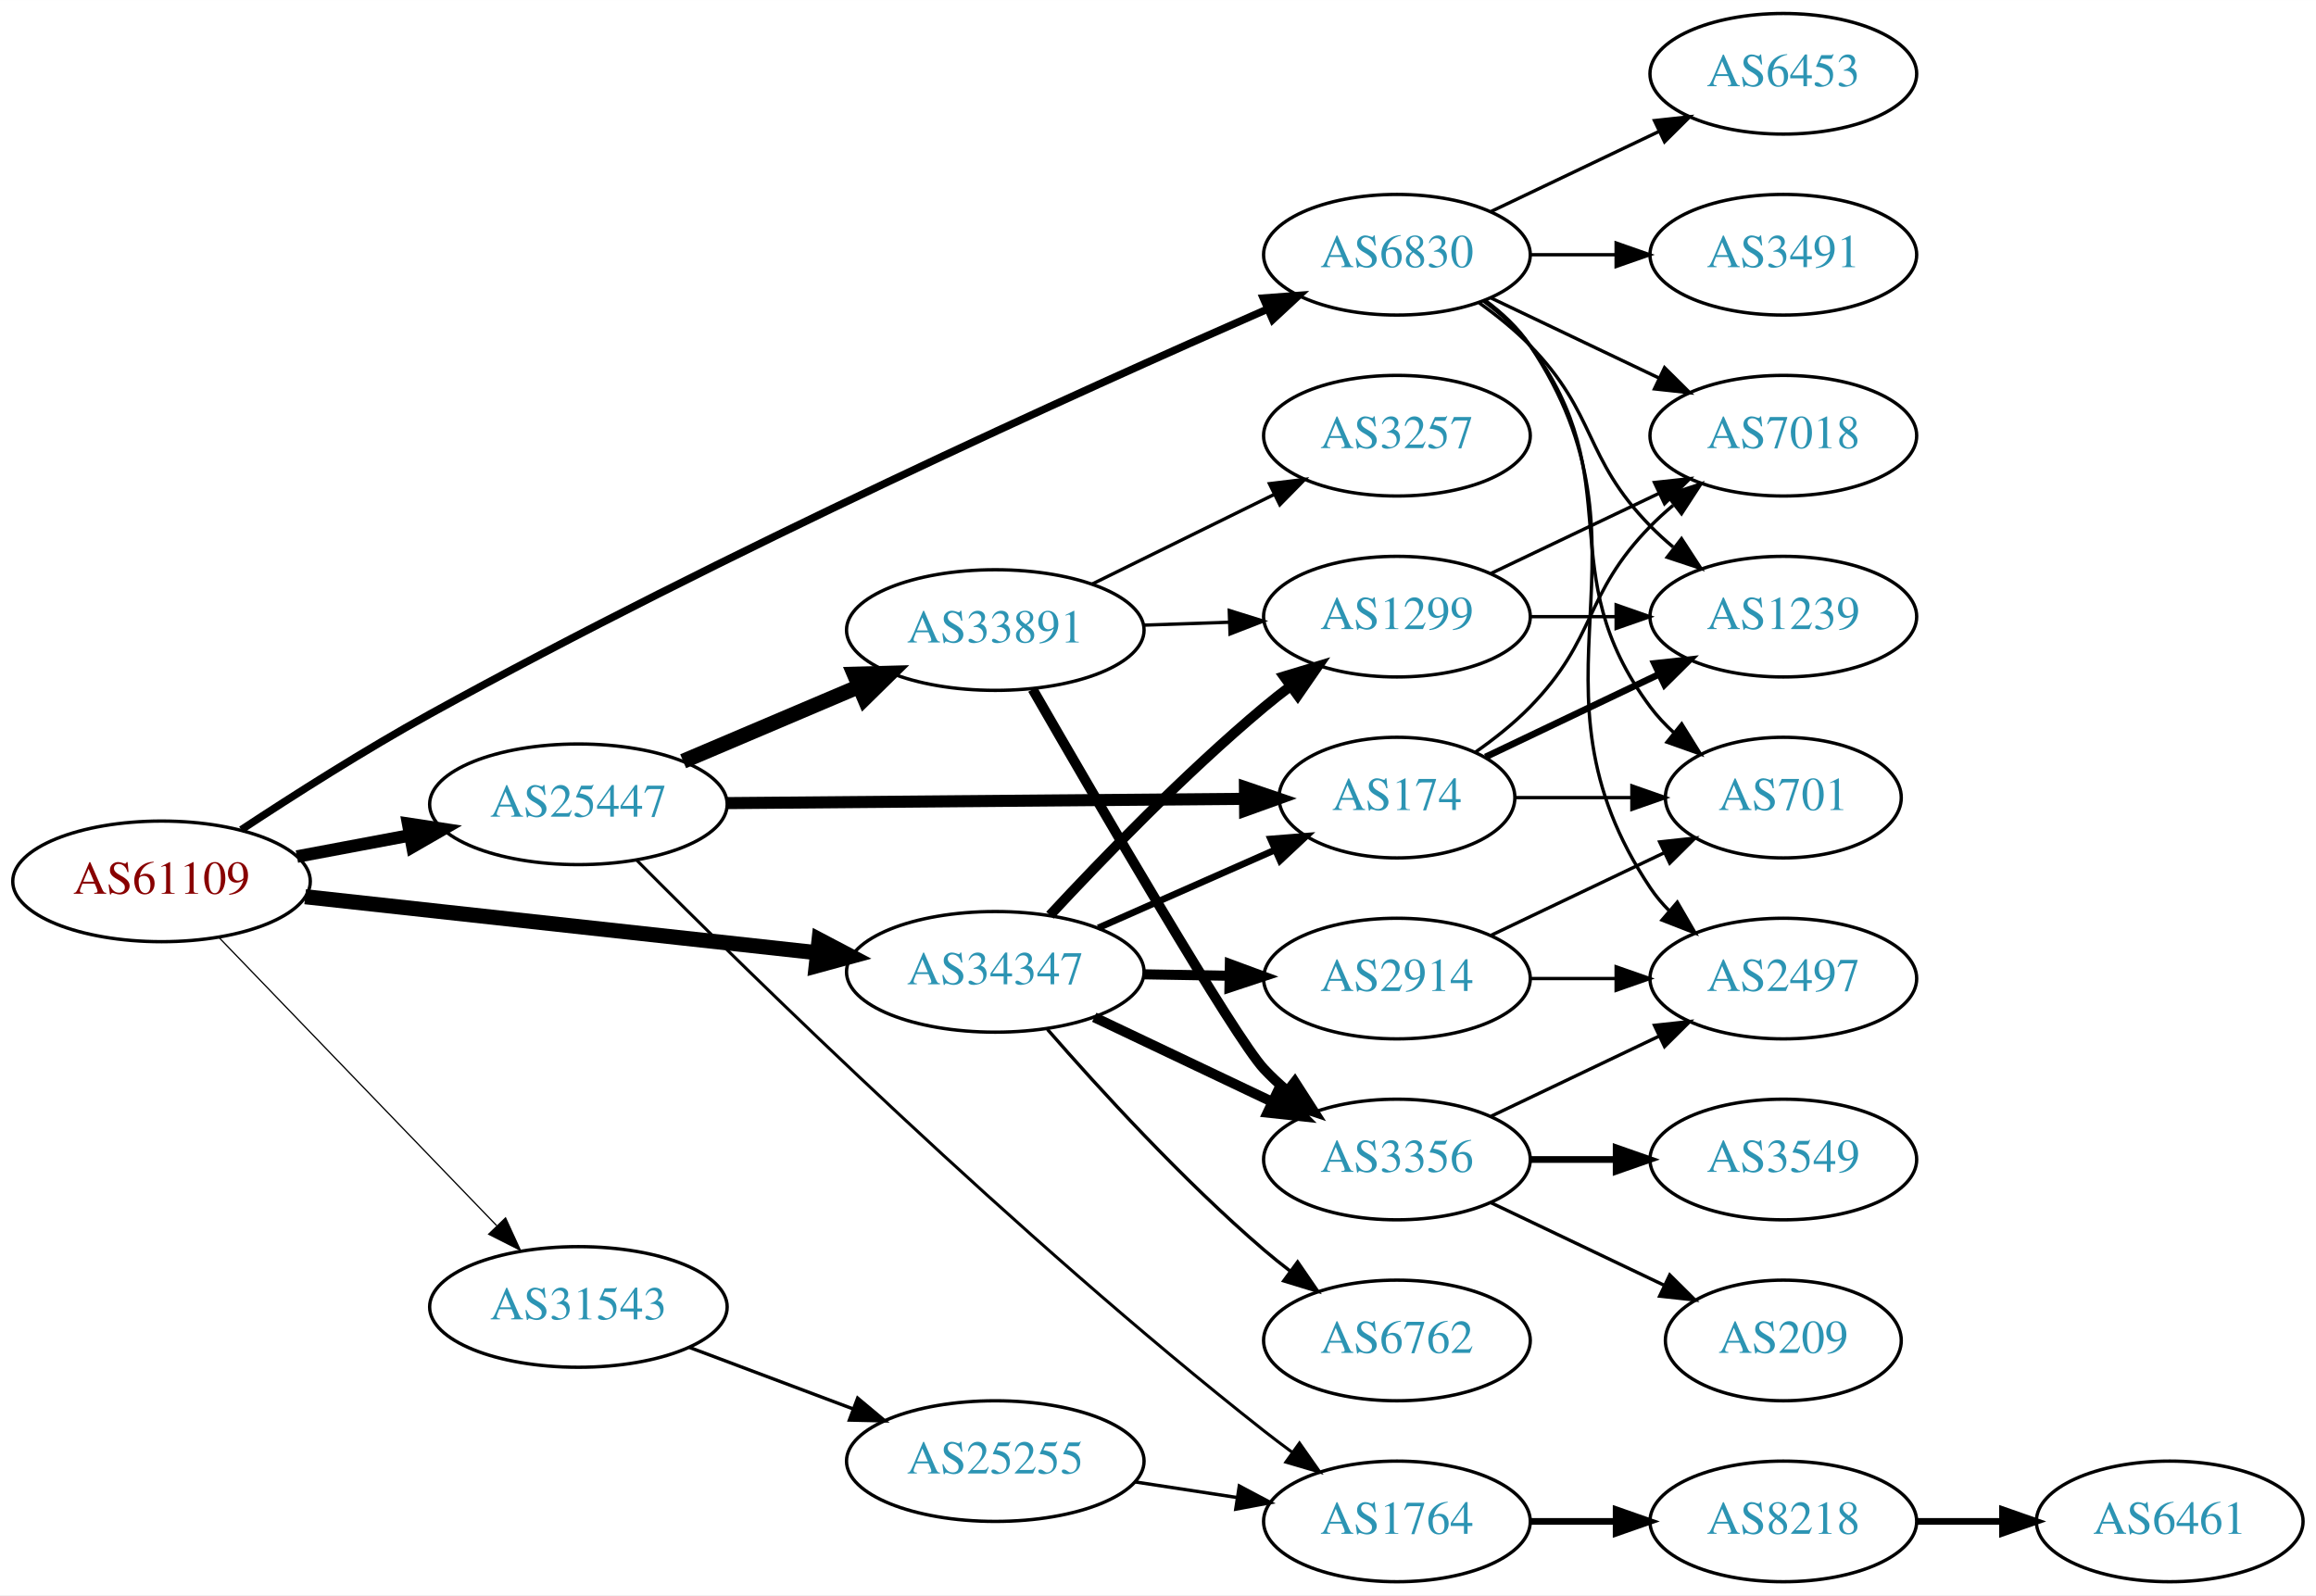
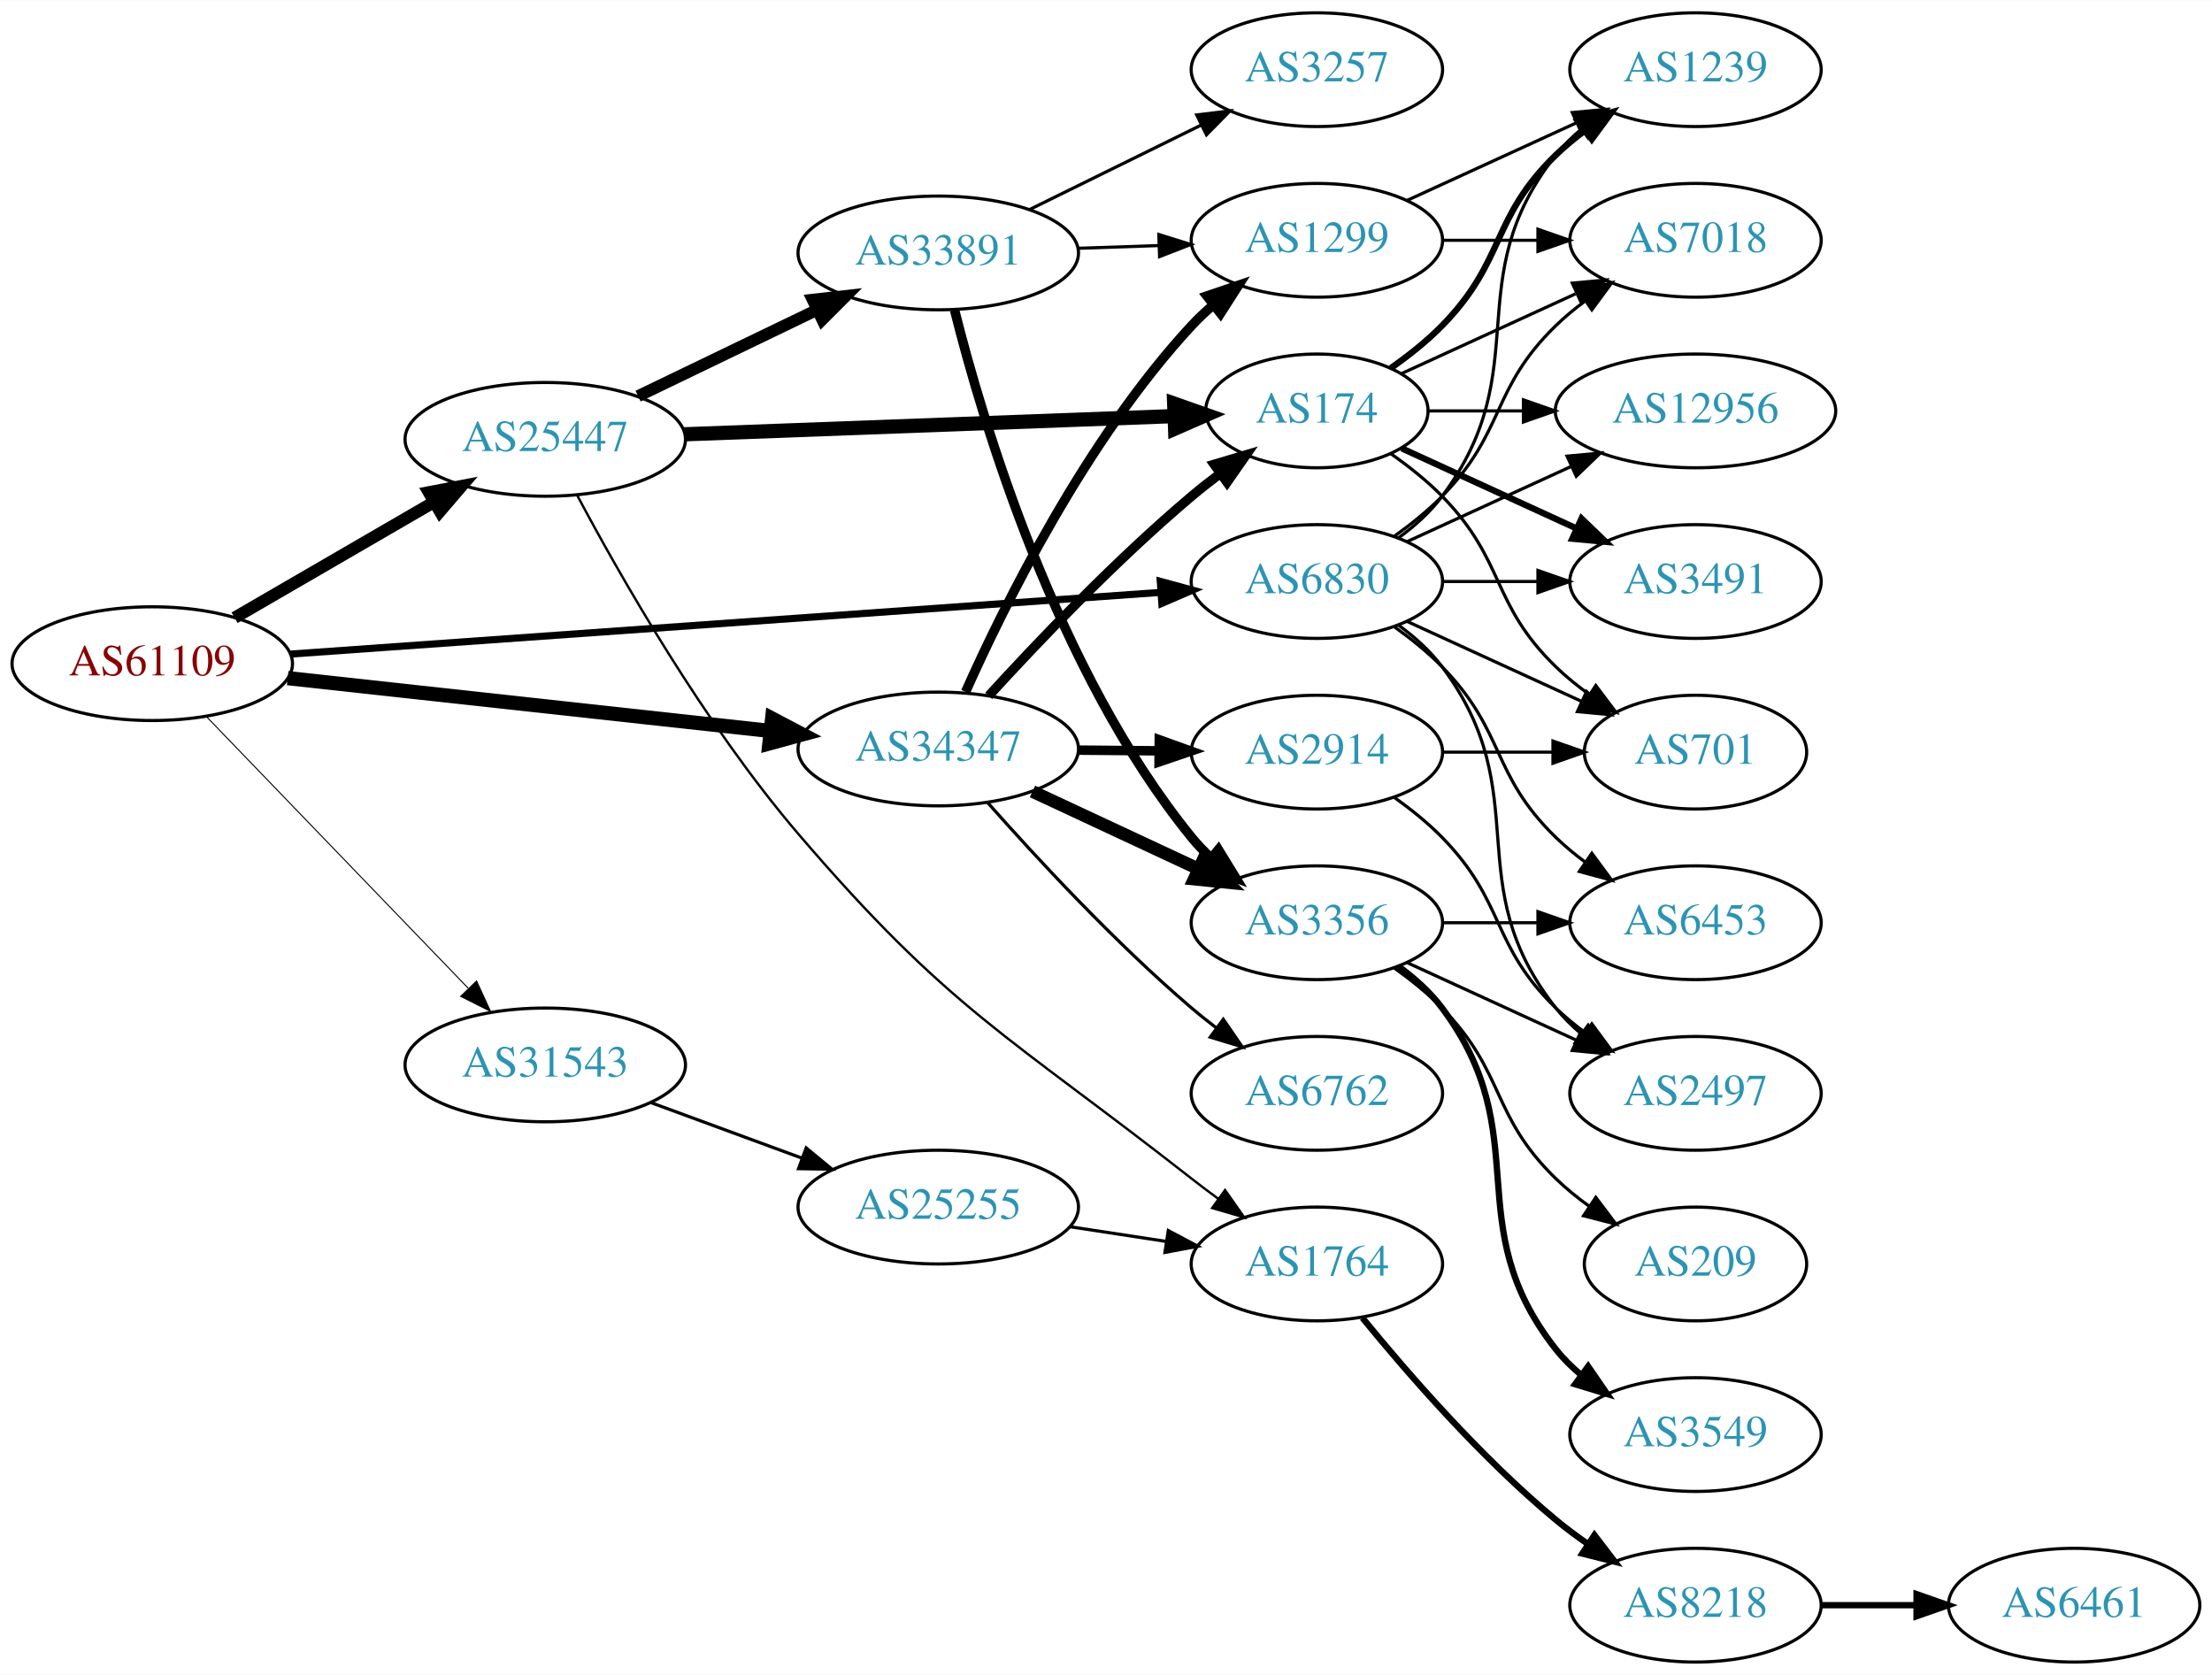
- <svg xmlns="http://www.w3.org/2000/svg" xmlns:xlink="http://www.w3.org/1999/xlink" width="691pt" height="476pt" viewBox="0.00 0.00 691.06 476.00">
-   <g id="graph0" class="graph" transform="scale(1 1) rotate(0) translate(4 472)">
-     <polygon fill="white" stroke="none" points="-4,4 -4,-472 687.055,-472 687.055,4 -4,4" />
+ <svg xmlns="http://www.w3.org/2000/svg" xmlns:xlink="http://www.w3.org/1999/xlink" width="700pt" height="530pt" viewBox="0.00 0.00 700.15 530.00">
+   <g id="graph0" class="graph" transform="scale(1 1) rotate(0) translate(4 526)">
+     <polygon fill="white" stroke="none" points="-4,4 -4,-526 696.155,-526 696.155,4 -4,4" />
    <g id="node1" class="node">
      <g id="a_node1">
        <a xlink:href="/asn/61109" xlink:title="AS61109 ~ Stadtgemeinde/Stadtwerke Imst [AT]">
-           <ellipse fill="#ffffff" stroke="black" cx="44.196" cy="-209" rx="44.393" ry="18" />
-           <text text-anchor="middle" x="44.196" y="-205.3" font-family="Times,serif" font-size="14.00" fill="#880000">AS61109</text>
+           <ellipse fill="#ffffff" stroke="black" cx="44.196" cy="-316" rx="44.393" ry="18" />
+           <text text-anchor="middle" x="44.196" y="-312.3" font-family="Times,serif" font-size="14.00" fill="#880000">AS61109</text>
        </a>
      </g>
    </g>
    <g id="node2" class="node">
      <g id="a_node2">
        <a xlink:href="/asn/6830" xlink:title="AS6830 ~ LGI-UPC [AT]">
-           <ellipse fill="#ffffff" stroke="black" cx="412.823" cy="-396" rx="39.794" ry="18" />
-           <text text-anchor="middle" x="412.823" y="-392.3" font-family="Times,serif" font-size="14.00" fill="#2c94b3">AS6830</text>
+           <ellipse fill="#ffffff" stroke="black" cx="412.823" cy="-342" rx="39.794" ry="18" />
+           <text text-anchor="middle" x="412.823" y="-338.3" font-family="Times,serif" font-size="14.00" fill="#2c94b3">AS6830</text>
        </a>
      </g>
    </g>
    <g id="edge1" class="edge">
-       <path fill="none" stroke="black" stroke-width="2.25" d="M67.979,-224.394C83.576,-234.679 104.885,-248.243 124.392,-259 211.613,-307.099 318.444,-355.358 374.073,-379.724" />
-       <polygon fill="black" stroke="black" stroke-width="2.25" points="372.959,-383.057 383.524,-383.85 375.759,-376.641 372.959,-383.057" />
+       <path fill="none" stroke="black" stroke-width="2.25" d="M87.97,-319.033C156.654,-323.904 291.122,-333.44 363.294,-338.558" />
+       <polygon fill="black" stroke="black" stroke-width="2.25" points="363.252,-342.064 373.475,-339.28 363.748,-335.082 363.252,-342.064" />
    </g>
    <g id="node3" class="node">
      <g id="a_node3">
        <a xlink:href="/asn/25447" xlink:title="AS25447 ~ Hackl-Str. 1, Object 2, OG2 [AT]">
-           <ellipse fill="#ffffff" stroke="black" cx="168.588" cy="-232" rx="44.393" ry="18" />
-           <text text-anchor="middle" x="168.588" y="-228.3" font-family="Times,serif" font-size="14.00" fill="#2c94b3">AS25447</text>
+           <ellipse fill="#ffffff" stroke="black" cx="168.588" cy="-387" rx="44.393" ry="18" />
+           <text text-anchor="middle" x="168.588" y="-383.3" font-family="Times,serif" font-size="14.00" fill="#2c94b3">AS25447</text>
        </a>
      </g>
    </g>
    <g id="edge2" class="edge">
-       <path fill="none" stroke="black" stroke-width="3.75" d="M84.595,-216.404C95.296,-218.415 107.019,-220.618 118.196,-222.718" />
-       <polygon fill="black" stroke="black" stroke-width="3.75" points="117.788,-226.203 128.263,-224.61 119.081,-219.323 117.788,-226.203" />
+       <path fill="none" stroke="black" stroke-width="3.857" d="M70.259,-330.539C88.454,-341.094 113.287,-355.5 133.315,-367.118" />
+       <polygon fill="black" stroke="black" stroke-width="3.857" points="131.732,-370.246 142.138,-372.236 135.244,-364.191 131.732,-370.246" />
    </g>
    <g id="node4" class="node">
      <g id="a_node4">
        <a xlink:href="/asn/31543" xlink:title="AS31543 ~ myNET gmbh [AT]">
-           <ellipse fill="#ffffff" stroke="black" cx="168.588" cy="-82" rx="44.393" ry="18" />
-           <text text-anchor="middle" x="168.588" y="-78.3" font-family="Times,serif" font-size="14.00" fill="#2c94b3">AS31543</text>
+           <ellipse fill="#ffffff" stroke="black" cx="168.588" cy="-189" rx="44.393" ry="18" />
+           <text text-anchor="middle" x="168.588" y="-185.3" font-family="Times,serif" font-size="14.00" fill="#2c94b3">AS31543</text>
        </a>
      </g>
    </g>
    <g id="edge3" class="edge">
-       <path fill="none" stroke="black" stroke-width="0.375" d="M61.449,-192.135C82.663,-170.122 119.938,-131.444 144.192,-106.278" />
-       <polygon fill="black" stroke="black" stroke-width="0.375" points="146.849,-108.564 151.268,-98.934 141.809,-103.706 146.849,-108.564" />
+       <path fill="none" stroke="black" stroke-width="0.321" d="M61.449,-299.135C82.663,-277.122 119.938,-238.444 144.192,-213.278" />
+       <polygon fill="black" stroke="black" stroke-width="0.321" points="146.849,-215.564 151.268,-205.934 141.809,-210.706 146.849,-215.564" />
    </g>
    <g id="node5" class="node">
      <g id="a_node5">
        <a xlink:href="/asn/34347" xlink:title="AS34347 ~ HALLAG Kommunal GmbH [AT]">
-           <ellipse fill="#ffffff" stroke="black" cx="292.98" cy="-182" rx="44.393" ry="18" />
-           <text text-anchor="middle" x="292.98" y="-178.3" font-family="Times,serif" font-size="14.00" fill="#2c94b3">AS34347</text>
+           <ellipse fill="#ffffff" stroke="black" cx="292.98" cy="-289" rx="44.393" ry="18" />
+           <text text-anchor="middle" x="292.98" y="-285.3" font-family="Times,serif" font-size="14.00" fill="#2c94b3">AS34347</text>
        </a>
      </g>
    </g>
    <g id="edge4" class="edge">
-       <path fill="none" stroke="black" stroke-width="4.5" d="M87.06,-204.42C129.249,-199.804 194.456,-192.67 239.947,-187.693" />
-       <polygon fill="black" stroke="black" stroke-width="4.5" points="240.399,-191.604 249.911,-186.603 239.542,-183.776 240.399,-191.604" />
+       <path fill="none" stroke="black" stroke-width="4.5" d="M87.06,-311.42C129.249,-306.804 194.456,-299.67 239.947,-294.693" />
+       <polygon fill="black" stroke="black" stroke-width="4.5" points="240.399,-298.604 249.911,-293.603 239.542,-290.776 240.399,-298.604" />
    </g>
    <g id="node6" class="node">
      <g id="a_node6">
-         <a xlink:href="/asn/1239" xlink:title="AS1239 ~ Sprint [US]">
-           <ellipse fill="#ffffff" stroke="black" cx="528.116" cy="-288" rx="39.794" ry="18" />
-           <text text-anchor="middle" x="528.116" y="-284.3" font-family="Times,serif" font-size="14.00" fill="#2c94b3">AS1239</text>
+         <a xlink:href="/asn/3491" xlink:title="AS3491 ~ PCCW Global, Inc. [US]">
+           <ellipse fill="#ffffff" stroke="black" cx="532.666" cy="-342" rx="39.794" ry="18" />
+           <text text-anchor="middle" x="532.666" y="-338.3" font-family="Times,serif" font-size="14.00" fill="#2c94b3">AS3491</text>
        </a>
      </g>
    </g>
    <g id="edge5" class="edge">
-       <path fill="none" stroke="black" d="M437.417,-381.611C442.673,-377.852 448.005,-373.563 452.469,-369 472.642,-348.383 468.297,-335.617 488.469,-315 490.562,-312.861 492.846,-310.782 495.222,-308.79" />
-       <polygon fill="black" stroke="black" points="497.741,-311.268 503.522,-302.389 493.466,-305.725 497.741,-311.268" />
+       <path fill="none" stroke="black" d="M452.736,-342C462.289,-342 472.639,-342 482.601,-342" />
+       <polygon fill="black" stroke="black" points="482.794,-345.5 492.794,-342 482.794,-338.5 482.794,-345.5" />
    </g>
    <g id="node7" class="node">
      <g id="a_node7">
-         <a xlink:href="/asn/2497" xlink:title="AS2497 ~ Internet Initiative Japan Inc. [JP]">
-           <ellipse fill="#ffffff" stroke="black" cx="528.116" cy="-180" rx="39.794" ry="18" />
-           <text text-anchor="middle" x="528.116" y="-176.3" font-family="Times,serif" font-size="14.00" fill="#2c94b3">AS2497</text>
+         <a xlink:href="/asn/6453" xlink:title="AS6453 ~ TATA COMMUNICATIONS (AMERICA) INC [US]">
+           <ellipse fill="#ffffff" stroke="black" cx="532.666" cy="-234" rx="39.794" ry="18" />
+           <text text-anchor="middle" x="532.666" y="-230.3" font-family="Times,serif" font-size="14.00" fill="#2c94b3">AS6453</text>
        </a>
      </g>
    </g>
    <g id="edge6" class="edge">
-       <path fill="none" stroke="black" d="M439.142,-382.393C444.198,-378.649 449.01,-374.169 452.469,-369 493.494,-307.706 447.445,-268.294 488.469,-207 490.091,-204.577 492.01,-202.305 494.112,-200.19" />
-       <polygon fill="black" stroke="black" points="496.479,-202.771 501.797,-193.607 491.925,-197.454 496.479,-202.771" />
+       <path fill="none" stroke="black" d="M437.417,-327.611C442.673,-323.852 448.005,-319.563 452.469,-315 472.642,-294.383 467.776,-281.094 488.469,-261 491.315,-258.237 494.488,-255.614 497.789,-253.166" />
+       <polygon fill="black" stroke="black" points="499.854,-255.994 506.136,-247.462 495.905,-250.214 499.854,-255.994" />
    </g>
    <g id="node8" class="node">
      <g id="a_node8">
-         <a xlink:href="/asn/701" xlink:title="AS701 ~ UUNET [US]">
-           <ellipse fill="#ffffff" stroke="black" cx="528.116" cy="-234" rx="35.194" ry="18" />
-           <text text-anchor="middle" x="528.116" y="-230.3" font-family="Times,serif" font-size="14.00" fill="#2c94b3">AS701</text>
+         <a xlink:href="/asn/2497" xlink:title="AS2497 ~ Internet Initiative Japan Inc. [JP]">
+           <ellipse fill="#ffffff" stroke="black" cx="532.666" cy="-180" rx="39.794" ry="18" />
+           <text text-anchor="middle" x="532.666" y="-176.3" font-family="Times,serif" font-size="14.00" fill="#2c94b3">AS2497</text>
        </a>
      </g>
    </g>
    <g id="edge7" class="edge">
-       <path fill="none" stroke="black" d="M438.754,-382.118C443.83,-378.389 448.748,-373.984 452.469,-369 482.741,-328.458 458.198,-301.542 488.469,-261 490.477,-258.311 492.833,-255.791 495.374,-253.454" />
-       <polygon fill="black" stroke="black" points="497.789,-256.004 503.39,-247.011 493.403,-250.548 497.789,-256.004" />
+       <path fill="none" stroke="black" d="M438.754,-328.118C443.83,-324.389 448.748,-319.984 452.469,-315 482.741,-274.458 457.171,-246.754 488.469,-207 490.794,-204.047 493.538,-201.33 496.497,-198.853" />
+       <polygon fill="black" stroke="black" points="498.69,-201.585 504.694,-192.855 494.557,-195.936 498.69,-201.585" />
    </g>
    <g id="node9" class="node">
      <g id="a_node9">
-         <a xlink:href="/asn/3491" xlink:title="AS3491 ~ PCCW Global, Inc. [US]">
-           <ellipse fill="#ffffff" stroke="black" cx="528.116" cy="-396" rx="39.794" ry="18" />
-           <text text-anchor="middle" x="528.116" y="-392.3" font-family="Times,serif" font-size="14.00" fill="#2c94b3">AS3491</text>
+         <a xlink:href="/asn/7018" xlink:title="AS7018 ~ AT&amp;T Services, Inc. [US]">
+           <ellipse fill="#ffffff" stroke="black" cx="532.666" cy="-450" rx="39.794" ry="18" />
+           <text text-anchor="middle" x="532.666" y="-446.3" font-family="Times,serif" font-size="14.00" fill="#2c94b3">AS7018</text>
        </a>
      </g>
    </g>
    <g id="edge8" class="edge">
-       <path fill="none" stroke="black" d="M452.495,-396C460.698,-396 469.462,-396 477.994,-396" />
-       <polygon fill="black" stroke="black" points="478.233,-399.5 488.233,-396 478.233,-392.5 478.233,-399.5" />
+       <path fill="none" stroke="black" d="M437.417,-356.389C442.673,-360.148 448.005,-364.437 452.469,-369 472.642,-389.617 467.776,-402.906 488.469,-423 491.315,-425.763 494.488,-428.386 497.789,-430.834" />
+       <polygon fill="black" stroke="black" points="495.905,-433.786 506.136,-436.538 499.854,-428.006 495.905,-433.786" />
    </g>
    <g id="node10" class="node">
      <g id="a_node10">
-         <a xlink:href="/asn/7018" xlink:title="AS7018 ~ AT&amp;T Services, Inc. [US]">
-           <ellipse fill="#ffffff" stroke="black" cx="528.116" cy="-342" rx="39.794" ry="18" />
-           <text text-anchor="middle" x="528.116" y="-338.3" font-family="Times,serif" font-size="14.00" fill="#2c94b3">AS7018</text>
+         <a xlink:href="/asn/1239" xlink:title="AS1239 ~ Sprint [US]">
+           <ellipse fill="#ffffff" stroke="black" cx="532.666" cy="-504" rx="39.794" ry="18" />
+           <text text-anchor="middle" x="532.666" y="-500.3" font-family="Times,serif" font-size="14.00" fill="#2c94b3">AS1239</text>
        </a>
      </g>
    </g>
    <g id="edge9" class="edge">
-       <path fill="none" stroke="black" d="M440.959,-383.066C455.953,-375.919 474.774,-366.948 490.998,-359.215" />
-       <polygon fill="black" stroke="black" points="492.68,-362.291 500.201,-354.829 489.668,-355.972 492.68,-362.291" />
+       <path fill="none" stroke="black" d="M438.754,-355.882C443.83,-359.611 448.748,-364.016 452.469,-369 482.741,-409.542 457.171,-437.246 488.469,-477 490.794,-479.953 493.538,-482.67 496.497,-485.147" />
+       <polygon fill="black" stroke="black" points="494.557,-488.064 504.694,-491.145 498.69,-482.415 494.557,-488.064" />
    </g>
    <g id="node11" class="node">
      <g id="a_node11">
-         <a xlink:href="/asn/6453" xlink:title="AS6453 ~ TATA COMMUNICATIONS (AMERICA) INC [US]">
-           <ellipse fill="#ffffff" stroke="black" cx="528.116" cy="-450" rx="39.794" ry="18" />
-           <text text-anchor="middle" x="528.116" y="-446.3" font-family="Times,serif" font-size="14.00" fill="#2c94b3">AS6453</text>
+         <a xlink:href="/asn/12956" xlink:title="AS12956 ~ TELXIUS [ES]">
+           <ellipse fill="#ffffff" stroke="black" cx="532.666" cy="-396" rx="44.393" ry="18" />
+           <text text-anchor="middle" x="532.666" y="-392.3" font-family="Times,serif" font-size="14.00" fill="#2c94b3">AS12956</text>
        </a>
      </g>
    </g>
    <g id="edge10" class="edge">
-       <path fill="none" stroke="black" d="M440.959,-408.934C455.953,-416.081 474.774,-425.052 490.998,-432.785" />
-       <polygon fill="black" stroke="black" points="489.668,-436.028 500.201,-437.171 492.68,-429.709 489.668,-436.028" />
+       <path fill="none" stroke="black" d="M441.452,-354.661C456.95,-361.762 476.516,-370.728 493.463,-378.494" />
+       <polygon fill="black" stroke="black" points="492.016,-381.681 502.565,-382.665 494.933,-375.317 492.016,-381.681" />
    </g>
    <g id="node12" class="node">
      <g id="a_node12">
-         <a xlink:href="/asn/174" xlink:title="AS174 ~ Cogent Communications [US]">
-           <ellipse fill="#ffffff" stroke="black" cx="412.823" cy="-234" rx="35.194" ry="18" />
-           <text text-anchor="middle" x="412.823" y="-230.3" font-family="Times,serif" font-size="14.00" fill="#2c94b3">AS174</text>
+         <a xlink:href="/asn/701" xlink:title="AS701 ~ UUNET [US]">
+           <ellipse fill="#ffffff" stroke="black" cx="532.666" cy="-288" rx="35.194" ry="18" />
+           <text text-anchor="middle" x="532.666" y="-284.3" font-family="Times,serif" font-size="14.00" fill="#2c94b3">AS701</text>
        </a>
      </g>
    </g>
    <g id="edge11" class="edge">
-       <path fill="none" stroke="black" stroke-width="3.6" d="M212.895,-232.358C256.486,-232.717 323.395,-233.27 367.384,-233.633" />
-       <polygon fill="black" stroke="black" stroke-width="3.6" points="367.47,-237.134 377.498,-233.717 367.527,-230.134 367.47,-237.134" />
+       <path fill="none" stroke="black" d="M441.452,-329.339C457.868,-321.817 478.85,-312.202 496.446,-304.139" />
+       <polygon fill="black" stroke="black" points="498.191,-307.189 505.824,-299.842 495.275,-300.826 498.191,-307.189" />
    </g>
    <g id="node13" class="node">
      <g id="a_node13">
-         <a xlink:href="/asn/33891" xlink:title="AS33891 ~ CORE-BACKBONE GMBH GLOBAL NETWORK [DE]">
-           <ellipse fill="#ffffff" stroke="black" cx="292.98" cy="-284" rx="44.393" ry="18" />
-           <text text-anchor="middle" x="292.98" y="-280.3" font-family="Times,serif" font-size="14.00" fill="#2c94b3">AS33891</text>
+         <a xlink:href="/asn/174" xlink:title="AS174 ~ Cogent Communications [US]">
+           <ellipse fill="#ffffff" stroke="black" cx="412.823" cy="-396" rx="35.194" ry="18" />
+           <text text-anchor="middle" x="412.823" y="-392.3" font-family="Times,serif" font-size="14.00" fill="#2c94b3">AS174</text>
        </a>
      </g>
    </g>
    <g id="edge12" class="edge">
-       <path fill="none" stroke="black" stroke-width="4.5" d="M199.842,-244.854C215.583,-251.542 235.03,-259.804 251.995,-267.012" />
-       <polygon fill="black" stroke="black" stroke-width="4.5" points="250.907,-270.827 261.65,-271.114 253.986,-263.579 250.907,-270.827" />
+       <path fill="none" stroke="black" stroke-width="4.5" d="M212.616,-388.599C256.291,-390.221 323.582,-392.721 367.66,-394.359" />
+       <polygon fill="black" stroke="black" stroke-width="4.5" points="367.651,-398.299 377.79,-394.736 367.943,-390.429 367.651,-398.299" />
    </g>
    <g id="node14" class="node">
      <g id="a_node14">
-         <a xlink:href="/asn/1764" xlink:title="AS1764 ~ NEXTLAYER-AS [AT]">
-           <ellipse fill="#ffffff" stroke="black" cx="412.823" cy="-18" rx="39.794" ry="18" />
-           <text text-anchor="middle" x="412.823" y="-14.3" font-family="Times,serif" font-size="14.00" fill="#2c94b3">AS1764</text>
+         <a xlink:href="/asn/33891" xlink:title="AS33891 ~ CORE-BACKBONE GMBH GLOBAL NETWORK [DE]">
+           <ellipse fill="#ffffff" stroke="black" cx="292.98" cy="-446" rx="44.393" ry="18" />
+           <text text-anchor="middle" x="292.98" y="-442.3" font-family="Times,serif" font-size="14.00" fill="#2c94b3">AS33891</text>
        </a>
      </g>
    </g>
    <g id="edge13" class="edge">
-       <path fill="none" stroke="black" stroke-width="0.9" d="M185.974,-215.329C219.601,-181.49 299.456,-103.039 373.176,-45 375.896,-42.859 378.771,-40.689 381.676,-38.558" />
-       <polygon fill="black" stroke="black" stroke-width="0.9" points="383.748,-41.379 389.84,-32.71 379.672,-35.688 383.748,-41.379" />
-     </g>
-     <g id="node22" class="node">
-       <g id="a_node22">
-         <a xlink:href="/asn/25255" xlink:title="AS25255 ~ ==&gt; TELE2 AUSTRIA &lt;== [AT]">
-           <ellipse fill="#ffffff" stroke="black" cx="292.98" cy="-36" rx="44.393" ry="18" />
-           <text text-anchor="middle" x="292.98" y="-32.3" font-family="Times,serif" font-size="14.00" fill="#2c94b3">AS25255</text>
-         </a>
-       </g>
-     </g>
-     <g id="edge25" class="edge">
-       <path fill="none" stroke="black" d="M201.745,-69.914C216.643,-64.315 234.53,-57.592 250.435,-51.614" />
-       <polygon fill="black" stroke="black" points="251.909,-54.8 260.038,-48.005 249.446,-48.247 251.909,-54.8" />
-     </g>
-     <g id="edge27" class="edge">
-       <path fill="none" stroke="black" stroke-width="2" d="M323.717,-195.122C339.676,-202.164 359.457,-210.893 376.23,-218.294" />
-       <polygon fill="black" stroke="black" stroke-width="2" points="375.145,-221.641 385.706,-222.476 377.971,-215.236 375.145,-221.641" />
+       <path fill="none" stroke="black" stroke-width="3.75" d="M197.975,-400.684C214.813,-408.801 236.355,-419.186 254.569,-427.966" />
+       <polygon fill="black" stroke="black" stroke-width="3.75" points="253.22,-431.201 263.747,-432.39 256.259,-424.895 253.22,-431.201" />
    </g>
    <g id="node15" class="node">
      <g id="a_node15">
-         <a xlink:href="/asn/3356" xlink:title="AS3356 ~ Level 3 Parent, LLC [US]">
+         <a xlink:href="/asn/1764" xlink:title="AS1764 ~ NEXTLAYER-AS [AT]">
          <ellipse fill="#ffffff" stroke="black" cx="412.823" cy="-126" rx="39.794" ry="18" />
-           <text text-anchor="middle" x="412.823" y="-122.3" font-family="Times,serif" font-size="14.00" fill="#2c94b3">AS3356</text>
-         </a>
-       </g>
-     </g>
-     <g id="edge31" class="edge">
-       <path fill="none" stroke="black" stroke-width="3" d="M322.507,-168.444C338.484,-160.851 358.568,-151.307 375.643,-143.193" />
-       <polygon fill="black" stroke="black" stroke-width="3" points="377.244,-146.308 384.774,-138.854 374.239,-139.985 377.244,-146.308" />
+           <text text-anchor="middle" x="412.823" y="-122.3" font-family="Times,serif" font-size="14.00" fill="#2c94b3">AS1764</text>
+         </a>
+       </g>
+     </g>
+     <g id="edge14" class="edge">
+       <path fill="none" stroke="black" stroke-width="0.75" d="M178.656,-369.358C192.075,-344.128 218.879,-296.934 248.784,-262 296.587,-206.159 315.318,-198.34 373.176,-153 375.9,-150.865 378.779,-148.7 381.686,-146.571" />
+       <polygon fill="black" stroke="black" stroke-width="0.75" points="383.757,-149.392 389.853,-140.727 379.684,-143.7 383.757,-149.392" />
+     </g>
+     <g id="node23" class="node">
+       <g id="a_node23">
+         <a xlink:href="/asn/25255" xlink:title="AS25255 ~ ==&gt; TELE2 AUSTRIA &lt;== [AT]">
+           <ellipse fill="#ffffff" stroke="black" cx="292.98" cy="-144" rx="44.393" ry="18" />
+           <text text-anchor="middle" x="292.98" y="-140.3" font-family="Times,serif" font-size="14.00" fill="#2c94b3">AS25255</text>
+         </a>
+       </g>
+     </g>
+     <g id="edge29" class="edge">
+       <path fill="none" stroke="black" d="M202.066,-177.059C216.727,-171.668 234.234,-165.232 249.886,-159.477" />
+       <polygon fill="black" stroke="black" points="251.173,-162.733 259.351,-155.997 248.758,-156.163 251.173,-162.733" />
+     </g>
+     <g id="edge34" class="edge">
+       <path fill="none" stroke="black" stroke-width="3" d="M308.95,-305.813C324.305,-322.639 349.263,-348.853 373.176,-369 376.036,-371.409 379.106,-373.819 382.22,-376.151" />
+       <polygon fill="black" stroke="black" stroke-width="3" points="380.295,-379.078 390.452,-382.094 384.392,-373.403 380.295,-379.078" />
    </g>
    <g id="node17" class="node">
      <g id="a_node17">
+         <a xlink:href="/asn/3356" xlink:title="AS3356 ~ Level 3 Parent, LLC [US]">
+           <ellipse fill="#ffffff" stroke="black" cx="412.823" cy="-234" rx="39.794" ry="18" />
+           <text text-anchor="middle" x="412.823" y="-230.3" font-family="Times,serif" font-size="14.00" fill="#2c94b3">AS3356</text>
+         </a>
+       </g>
+     </g>
+     <g id="edge33" class="edge">
+       <path fill="none" stroke="black" stroke-width="4" d="M322.808,-275.545C338.529,-268.208 358.157,-259.047 374.978,-251.196" />
+       <polygon fill="black" stroke="black" stroke-width="4" points="376.926,-254.15 384.508,-246.749 373.966,-247.807 376.926,-254.15" />
+     </g>
+     <g id="node18" class="node">
+       <g id="a_node18">
        <a xlink:href="/asn/1299" xlink:title="AS1299 ~ Telia Carrier [EU]">
-           <ellipse fill="#ffffff" stroke="black" cx="412.823" cy="-288" rx="39.794" ry="18" />
-           <text text-anchor="middle" x="412.823" y="-284.3" font-family="Times,serif" font-size="14.00" fill="#2c94b3">AS1299</text>
-         </a>
-       </g>
-     </g>
-     <g id="edge28" class="edge">
-       <path fill="none" stroke="black" stroke-width="3" d="M309.277,-198.894C324.683,-215.504 349.499,-241.179 373.176,-261 375.687,-263.102 378.356,-265.206 381.074,-267.26" />
-       <polygon fill="black" stroke="black" stroke-width="3" points="379.115,-270.163 389.259,-273.222 383.237,-264.505 379.115,-270.163" />
-     </g>
-     <g id="node23" class="node">
-       <g id="a_node23">
-         <a xlink:href="/asn/6762" xlink:title="AS6762 ~ TELECOM ITALIA SPARKLE S.p.A. [IT]">
-           <ellipse fill="#ffffff" stroke="black" cx="412.823" cy="-72" rx="39.794" ry="18" />
-           <text text-anchor="middle" x="412.823" y="-68.3" font-family="Times,serif" font-size="14.00" fill="#2c94b3">AS6762</text>
-         </a>
-       </g>
-     </g>
-     <g id="edge29" class="edge">
-       <path fill="none" stroke="black" d="M308.552,-164.822C323.794,-147.329 348.845,-119.886 373.176,-99 375.661,-96.868 378.312,-94.743 381.018,-92.674" />
-       <polygon fill="black" stroke="black" points="383.187,-95.424 389.185,-86.691 379.05,-89.777 383.187,-95.424" />
+           <ellipse fill="#ffffff" stroke="black" cx="412.823" cy="-450" rx="39.794" ry="18" />
+           <text text-anchor="middle" x="412.823" y="-446.3" font-family="Times,serif" font-size="14.00" fill="#2c94b3">AS1299</text>
+         </a>
+       </g>
+     </g>
+     <g id="edge35" class="edge">
+       <path fill="none" stroke="black" stroke-width="3" d="M301.627,-307.074C313.821,-334.417 339.746,-386.926 373.176,-423 375.211,-425.195 377.452,-427.314 379.8,-429.333" />
+       <polygon fill="black" stroke="black" stroke-width="3" points="378.014,-432.38 388.047,-435.784 382.327,-426.866 378.014,-432.38" />
    </g>
    <g id="node24" class="node">
      <g id="a_node24">
        <a xlink:href="/asn/2914" xlink:title="AS2914 ~ NTT America, Inc. [US]">
+           <ellipse fill="#ffffff" stroke="black" cx="412.823" cy="-288" rx="39.794" ry="18" />
+           <text text-anchor="middle" x="412.823" y="-284.3" font-family="Times,serif" font-size="14.00" fill="#2c94b3">AS2914</text>
+         </a>
+       </g>
+     </g>
+     <g id="edge31" class="edge">
+       <path fill="none" stroke="black" stroke-width="3" d="M337.191,-288.633C345.504,-288.563 354.267,-288.488 362.749,-288.416" />
+       <polygon fill="black" stroke="black" stroke-width="3" points="362.938,-291.915 372.908,-288.33 362.878,-284.915 362.938,-291.915" />
+     </g>
+     <g id="node25" class="node">
+       <g id="a_node25">
+         <a xlink:href="/asn/6762" xlink:title="AS6762 ~ TELECOM ITALIA SPARKLE S.p.A. [IT]">
          <ellipse fill="#ffffff" stroke="black" cx="412.823" cy="-180" rx="39.794" ry="18" />
-           <text text-anchor="middle" x="412.823" y="-176.3" font-family="Times,serif" font-size="14.00" fill="#2c94b3">AS2914</text>
-         </a>
-       </g>
-     </g>
-     <g id="edge30" class="edge">
-       <path fill="none" stroke="black" stroke-width="3" d="M337.191,-181.267C345.504,-181.126 354.267,-180.977 362.749,-180.833" />
-       <polygon fill="black" stroke="black" stroke-width="3" points="362.969,-184.33 372.908,-180.66 362.85,-177.331 362.969,-184.33" />
-     </g>
-     <g id="edge21" class="edge">
-       <path fill="none" stroke="black" stroke-width="2" d="M439.248,-246.119C454.551,-253.413 474.274,-262.814 491.156,-270.86" />
-       <polygon fill="black" stroke="black" stroke-width="2" points="489.663,-274.026 500.196,-275.169 492.675,-267.707 489.663,-274.026" />
-     </g>
-     <g id="edge22" class="edge">
-       <path fill="none" stroke="black" d="M448.122,-234C458.992,-234 471.17,-234 482.647,-234" />
-       <polygon fill="black" stroke="black" points="482.933,-237.5 492.933,-234 482.933,-230.5 482.933,-237.5" />
-     </g>
-     <g id="edge20" class="edge">
-       <path fill="none" stroke="black" d="M436.206,-247.532C441.848,-251.49 447.661,-256.086 452.469,-261 472.642,-281.617 468.297,-294.383 488.469,-315 490.562,-317.139 492.846,-319.218 495.222,-321.21" />
-       <polygon fill="black" stroke="black" points="493.466,-324.275 503.522,-327.611 497.741,-318.732 493.466,-324.275" />
-     </g>
-     <g id="edge14" class="edge">
-       <path fill="none" stroke="black" stroke-width="3" d="M304.116,-266.326C323.429,-232.789 364.368,-162.41 373.176,-153 375.221,-150.815 377.471,-148.704 379.824,-146.689" />
-       <polygon fill="black" stroke="black" stroke-width="3" points="382.349,-149.158 388.081,-140.248 378.044,-143.639 382.349,-149.158" />
+           <text text-anchor="middle" x="412.823" y="-176.3" font-family="Times,serif" font-size="14.00" fill="#2c94b3">AS6762</text>
+         </a>
+       </g>
+     </g>
+     <g id="edge32" class="edge">
+       <path fill="none" stroke="black" d="M308.589,-272.048C323.861,-254.782 348.935,-227.681 373.176,-207 375.667,-204.875 378.323,-202.755 381.032,-200.69" />
+       <polygon fill="black" stroke="black" points="383.199,-203.441 389.203,-194.712 379.066,-197.792 383.199,-203.441" />
+     </g>
+     <g id="edge15" class="edge">
+       <path fill="none" stroke="black" stroke-width="2" d="M439.684,-384.149C455.805,-376.762 476.807,-367.138 494.672,-358.952" />
+       <polygon fill="black" stroke="black" stroke-width="2" points="496.591,-361.923 504.224,-354.575 493.675,-355.559 496.591,-361.923" />
+     </g>
+     <g id="edge16" class="edge">
+       <path fill="none" stroke="black" d="M439.684,-407.851C455.805,-415.238 476.807,-424.862 494.672,-433.048" />
+       <polygon fill="black" stroke="black" points="493.675,-436.441 504.224,-437.425 496.591,-430.077 493.675,-436.441" />
+     </g>
+     <g id="edge17" class="edge">
+       <path fill="none" stroke="black" stroke-width="2" d="M436.206,-409.532C441.848,-413.49 447.661,-418.086 452.469,-423 472.642,-443.617 467.776,-456.906 488.469,-477 491.315,-479.763 494.488,-482.386 497.789,-484.834" />
+       <polygon fill="black" stroke="black" stroke-width="2" points="495.905,-487.786 506.136,-490.538 499.854,-482.006 495.905,-487.786" />
+     </g>
+     <g id="edge19" class="edge">
+       <path fill="none" stroke="black" d="M448.225,-396C457.6,-396 467.983,-396 478.149,-396" />
+       <polygon fill="black" stroke="black" points="478.199,-399.5 488.199,-396 478.198,-392.5 478.199,-399.5" />
+     </g>
+     <g id="edge18" class="edge">
+       <path fill="none" stroke="black" d="M436.206,-382.468C441.848,-378.51 447.661,-373.914 452.469,-369 472.642,-348.383 467.776,-335.094 488.469,-315 491.697,-311.866 495.348,-308.911 499.126,-306.188" />
+       <polygon fill="black" stroke="black" points="501.105,-309.075 507.486,-300.617 497.224,-303.25 501.105,-309.075" />
    </g>
    <g id="node16" class="node">
      <g id="a_node16">
        <a xlink:href="/asn/3257" xlink:title="AS3257 ~ GTT [DE]">
-           <ellipse fill="#ffffff" stroke="black" cx="412.823" cy="-342" rx="39.794" ry="18" />
-           <text text-anchor="middle" x="412.823" y="-338.3" font-family="Times,serif" font-size="14.00" fill="#2c94b3">AS3257</text>
-         </a>
-       </g>
-     </g>
-     <g id="edge15" class="edge">
-       <path fill="none" stroke="black" d="M321.907,-297.745C338.102,-305.716 358.663,-315.836 376.035,-324.386" />
-       <polygon fill="black" stroke="black" points="374.792,-327.675 385.31,-328.951 377.884,-321.395 374.792,-327.675" />
-     </g>
-     <g id="edge16" class="edge">
-       <path fill="none" stroke="black" d="M337.191,-285.467C345.504,-285.749 354.267,-286.046 362.749,-286.334" />
-       <polygon fill="black" stroke="black" points="362.795,-289.838 372.908,-286.679 363.032,-282.842 362.795,-289.838" />
+           <ellipse fill="#ffffff" stroke="black" cx="412.823" cy="-504" rx="39.794" ry="18" />
+           <text text-anchor="middle" x="412.823" y="-500.3" font-family="Times,serif" font-size="14.00" fill="#2c94b3">AS3257</text>
+         </a>
+       </g>
+     </g>
+     <g id="edge20" class="edge">
+       <path fill="none" stroke="black" d="M321.907,-459.745C338.102,-467.716 358.663,-477.836 376.035,-486.386" />
+       <polygon fill="black" stroke="black" points="374.792,-489.675 385.31,-490.951 377.884,-483.395 374.792,-489.675" />
+     </g>
+     <g id="edge21" class="edge">
+       <path fill="none" stroke="black" stroke-width="3" d="M298.141,-427.956C306.983,-392.713 330.414,-313.586 373.176,-261 375.016,-258.738 377.092,-256.582 379.303,-254.548" />
+       <polygon fill="black" stroke="black" stroke-width="3" points="381.653,-257.147 387.193,-248.116 377.231,-251.722 381.653,-257.147" />
+     </g>
+     <g id="edge22" class="edge">
+       <path fill="none" stroke="black" d="M337.191,-447.467C345.504,-447.749 354.267,-448.046 362.749,-448.334" />
+       <polygon fill="black" stroke="black" points="362.795,-451.838 372.908,-448.679 363.032,-444.842 362.795,-451.838" />
+     </g>
+     <g id="node19" class="node">
+       <g id="a_node19">
+         <a xlink:href="/asn/8218" xlink:title="AS8218 ~ legacy Neotelecoms [FR]">
+           <ellipse fill="#ffffff" stroke="black" cx="532.666" cy="-18" rx="39.794" ry="18" />
+           <text text-anchor="middle" x="532.666" y="-14.3" font-family="Times,serif" font-size="14.00" fill="#2c94b3">AS8218</text>
+         </a>
+       </g>
+     </g>
+     <g id="edge23" class="edge">
+       <path fill="none" stroke="black" stroke-width="2" d="M427.242,-108.935C441.357,-91.625 464.771,-64.655 488.469,-45 491.686,-42.332 495.186,-39.73 498.757,-37.259" />
+       <polygon fill="black" stroke="black" stroke-width="2" points="500.68,-40.183 507.113,-31.764 496.835,-34.334 500.68,-40.183" />
+     </g>
+     <g id="edge27" class="edge">
+       <path fill="none" stroke="black" d="M452.736,-234C462.289,-234 472.639,-234 482.601,-234" />
+       <polygon fill="black" stroke="black" points="482.794,-237.5 492.794,-234 482.794,-230.5 482.794,-237.5" />
+     </g>
+     <g id="edge28" class="edge">
+       <path fill="none" stroke="black" d="M441.452,-221.339C457.409,-214.027 477.679,-204.739 494.962,-196.819" />
+       <polygon fill="black" stroke="black" points="496.577,-199.929 504.21,-192.581 493.661,-193.565 496.577,-199.929" />
+     </g>
+     <g id="node21" class="node">
+       <g id="a_node21">
+         <a xlink:href="/asn/3549" xlink:title="AS3549 ~ Level 3 Parent, LLC [US]">
+           <ellipse fill="#ffffff" stroke="black" cx="532.666" cy="-72" rx="39.794" ry="18" />
+           <text text-anchor="middle" x="532.666" y="-68.3" font-family="Times,serif" font-size="14.00" fill="#2c94b3">AS3549</text>
+         </a>
+       </g>
+     </g>
+     <g id="edge25" class="edge">
+       <path fill="none" stroke="black" stroke-width="2" d="M438.754,-220.118C443.83,-216.389 448.748,-211.984 452.469,-207 482.741,-166.458 457.171,-138.754 488.469,-99 490.794,-96.047 493.538,-93.33 496.497,-90.853" />
+       <polygon fill="black" stroke="black" stroke-width="2" points="498.69,-93.585 504.694,-84.855 494.557,-87.936 498.69,-93.585" />
+     </g>
+     <g id="node22" class="node">
+       <g id="a_node22">
+         <a xlink:href="/asn/209" xlink:title="AS209 ~ CenturyLink Communications, LLC [US]">
+           <ellipse fill="#ffffff" stroke="black" cx="532.666" cy="-126" rx="35.194" ry="18" />
+           <text text-anchor="middle" x="532.666" y="-122.3" font-family="Times,serif" font-size="14.00" fill="#2c94b3">AS209</text>
+         </a>
+       </g>
+     </g>
+     <g id="edge26" class="edge">
+       <path fill="none" stroke="black" d="M437.417,-219.611C442.673,-215.852 448.005,-211.563 452.469,-207 472.642,-186.383 467.776,-173.094 488.469,-153 491.697,-149.866 495.348,-146.911 499.126,-144.188" />
+       <polygon fill="black" stroke="black" points="501.105,-147.075 507.486,-138.617 497.224,-141.25 501.105,-147.075" />
+     </g>
+     <g id="edge39" class="edge">
+       <path fill="none" stroke="black" d="M452.736,-450C462.289,-450 472.639,-450 482.601,-450" />
+       <polygon fill="black" stroke="black" points="482.794,-453.5 492.794,-450 482.794,-446.5 482.794,-453.5" />
+     </g>
+     <g id="edge38" class="edge">
+       <path fill="none" stroke="black" d="M441.452,-462.661C457.409,-469.973 477.679,-479.261 494.962,-487.181" />
+       <polygon fill="black" stroke="black" points="493.661,-490.435 504.21,-491.419 496.577,-484.071 493.661,-490.435" />
    </g>
    <g id="node20" class="node">
      <g id="a_node20">
-         <a xlink:href="/asn/8218" xlink:title="AS8218 ~ legacy Neotelecoms [FR]">
-           <ellipse fill="#ffffff" stroke="black" cx="528.116" cy="-18" rx="39.794" ry="18" />
-           <text text-anchor="middle" x="528.116" y="-14.3" font-family="Times,serif" font-size="14.00" fill="#2c94b3">AS8218</text>
-         </a>
-       </g>
-     </g>
-     <g id="edge23" class="edge">
-       <path fill="none" stroke="black" stroke-width="2" d="M452.495,-18C460.698,-18 469.462,-18 477.994,-18" />
-       <polygon fill="black" stroke="black" stroke-width="2" points="478.233,-21.5 488.233,-18 478.233,-14.5 478.233,-21.5" />
-     </g>
-     <g id="edge19" class="edge">
-       <path fill="none" stroke="black" d="M440.959,-138.934C455.953,-146.081 474.774,-155.052 490.998,-162.785" />
-       <polygon fill="black" stroke="black" points="489.668,-166.028 500.201,-167.171 492.68,-159.709 489.668,-166.028" />
-     </g>
-     <g id="node18" class="node">
-       <g id="a_node18">
-         <a xlink:href="/asn/3549" xlink:title="AS3549 ~ Level 3 Parent, LLC [US]">
-           <ellipse fill="#ffffff" stroke="black" cx="528.116" cy="-126" rx="39.794" ry="18" />
-           <text text-anchor="middle" x="528.116" y="-122.3" font-family="Times,serif" font-size="14.00" fill="#2c94b3">AS3549</text>
-         </a>
-       </g>
-     </g>
-     <g id="edge17" class="edge">
-       <path fill="none" stroke="black" stroke-width="2" d="M452.495,-126C460.698,-126 469.462,-126 477.994,-126" />
-       <polygon fill="black" stroke="black" stroke-width="2" points="478.233,-129.5 488.233,-126 478.233,-122.5 478.233,-129.5" />
-     </g>
-     <g id="node19" class="node">
-       <g id="a_node19">
-         <a xlink:href="/asn/209" xlink:title="AS209 ~ CenturyLink Communications, LLC [US]">
-           <ellipse fill="#ffffff" stroke="black" cx="528.116" cy="-72" rx="35.194" ry="18" />
-           <text text-anchor="middle" x="528.116" y="-68.3" font-family="Times,serif" font-size="14.00" fill="#2c94b3">AS209</text>
-         </a>
-       </g>
-     </g>
-     <g id="edge18" class="edge">
-       <path fill="none" stroke="black" d="M440.959,-113.066C456.391,-105.71 475.877,-96.423 492.412,-88.541" />
-       <polygon fill="black" stroke="black" points="494.232,-91.551 501.754,-84.089 491.221,-85.232 494.232,-91.551" />
-     </g>
-     <g id="edge34" class="edge">
-       <path fill="none" stroke="black" d="M452.495,-288C460.698,-288 469.462,-288 477.994,-288" />
-       <polygon fill="black" stroke="black" points="478.233,-291.5 488.233,-288 478.233,-284.5 478.233,-291.5" />
-     </g>
-     <g id="edge35" class="edge">
-       <path fill="none" stroke="black" d="M440.959,-300.934C455.953,-308.081 474.774,-317.052 490.998,-324.785" />
-       <polygon fill="black" stroke="black" points="489.668,-328.028 500.201,-329.171 492.68,-321.709 489.668,-328.028" />
-     </g>
-     <g id="node21" class="node">
-       <g id="a_node21">
        <a xlink:href="/asn/6461" xlink:title="AS6461 ~ Zayo Bandwidth [US]">
-           <ellipse fill="#ffffff" stroke="black" cx="643.409" cy="-18" rx="39.794" ry="18" />
-           <text text-anchor="middle" x="643.409" y="-14.3" font-family="Times,serif" font-size="14.00" fill="#2c94b3">AS6461</text>
+           <ellipse fill="#ffffff" stroke="black" cx="652.508" cy="-18" rx="39.794" ry="18" />
+           <text text-anchor="middle" x="652.508" y="-14.3" font-family="Times,serif" font-size="14.00" fill="#2c94b3">AS6461</text>
        </a>
      </g>
    </g>
    <g id="edge24" class="edge">
-       <path fill="none" stroke="black" stroke-width="2" d="M567.788,-18C575.991,-18 584.755,-18 593.287,-18" />
-       <polygon fill="black" stroke="black" stroke-width="2" points="593.526,-21.5 603.526,-18 593.526,-14.5 593.526,-21.5" />
-     </g>
-     <g id="edge26" class="edge">
-       <path fill="none" stroke="black" d="M334.535,-29.805C344.422,-28.295 355.075,-26.668 365.219,-25.119" />
-       <polygon fill="black" stroke="black" points="365.788,-28.572 375.145,-23.602 364.731,-21.653 365.788,-28.572" />
-     </g>
-     <g id="edge33" class="edge">
-       <path fill="none" stroke="black" d="M452.495,-180C460.698,-180 469.462,-180 477.994,-180" />
-       <polygon fill="black" stroke="black" points="478.233,-183.5 488.233,-180 478.233,-176.5 478.233,-183.5" />
-     </g>
-     <g id="edge32" class="edge">
-       <path fill="none" stroke="black" d="M440.959,-192.934C456.391,-200.29 475.877,-209.577 492.412,-217.459" />
-       <polygon fill="black" stroke="black" points="491.221,-220.768 501.754,-221.911 494.232,-214.449 491.221,-220.768" />
+       <path fill="none" stroke="black" stroke-width="2" d="M572.578,-18C582.131,-18 592.481,-18 602.444,-18" />
+       <polygon fill="black" stroke="black" stroke-width="2" points="602.636,-21.5 612.636,-18 602.636,-14.5 602.636,-21.5" />
+     </g>
+     <g id="edge30" class="edge">
+       <path fill="none" stroke="black" d="M334.535,-137.805C344.422,-136.295 355.075,-134.668 365.219,-133.119" />
+       <polygon fill="black" stroke="black" points="365.788,-136.572 375.145,-131.602 364.731,-129.653 365.788,-136.572" />
+     </g>
+     <g id="edge37" class="edge">
+       <path fill="none" stroke="black" d="M437.417,-273.611C442.673,-269.852 448.005,-265.563 452.469,-261 472.642,-240.383 467.776,-227.094 488.469,-207 491.315,-204.237 494.488,-201.614 497.789,-199.166" />
+       <polygon fill="black" stroke="black" points="499.854,-201.994 506.136,-193.462 495.905,-196.214 499.854,-201.994" />
+     </g>
+     <g id="edge36" class="edge">
+       <path fill="none" stroke="black" d="M452.736,-288C463.822,-288 475.982,-288 487.364,-288" />
+       <polygon fill="black" stroke="black" points="487.546,-291.5 497.546,-288 487.546,-284.5 487.546,-291.5" />
    </g>
  </g>
</svg>
